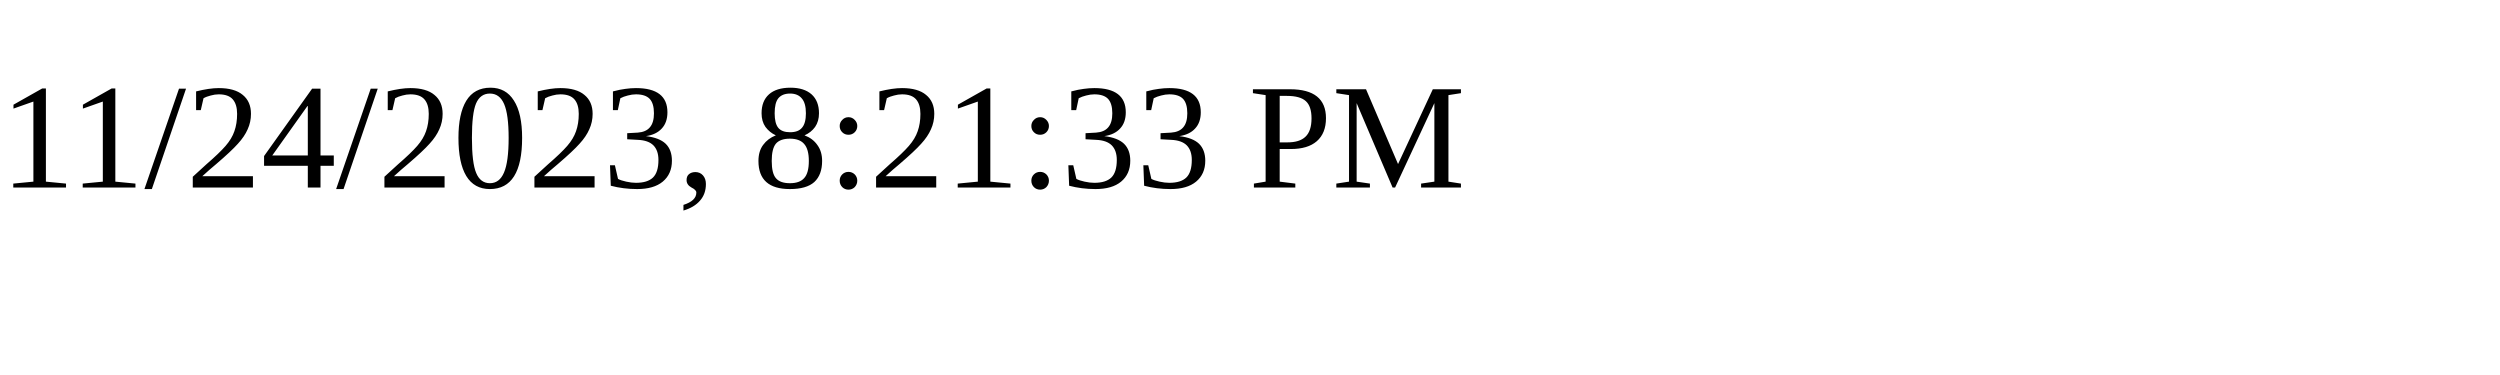
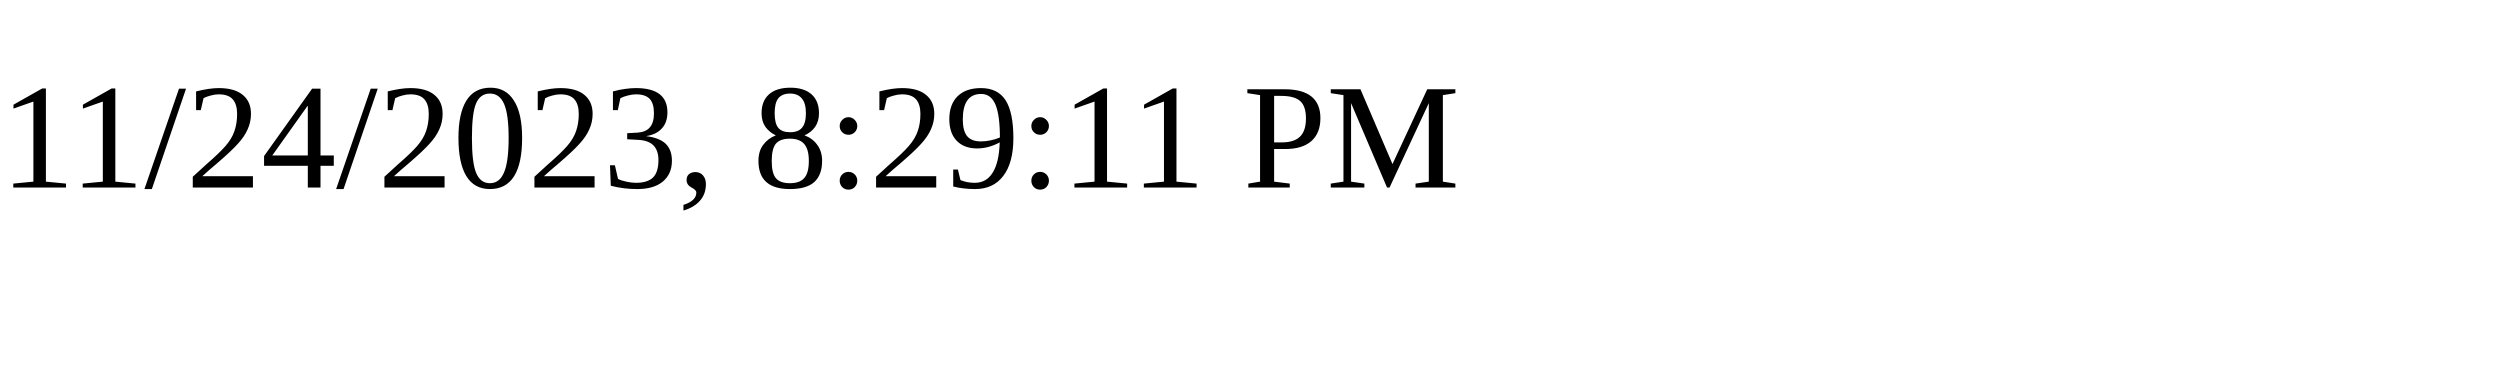
<svg xmlns="http://www.w3.org/2000/svg" height="30" width="200">
-   <text x="0" y="15">11/24/2023, 8:21:33 PM</text>
+   <text x="0" y="15">11/24/2023, 8:29:11 PM</text>
</svg>
